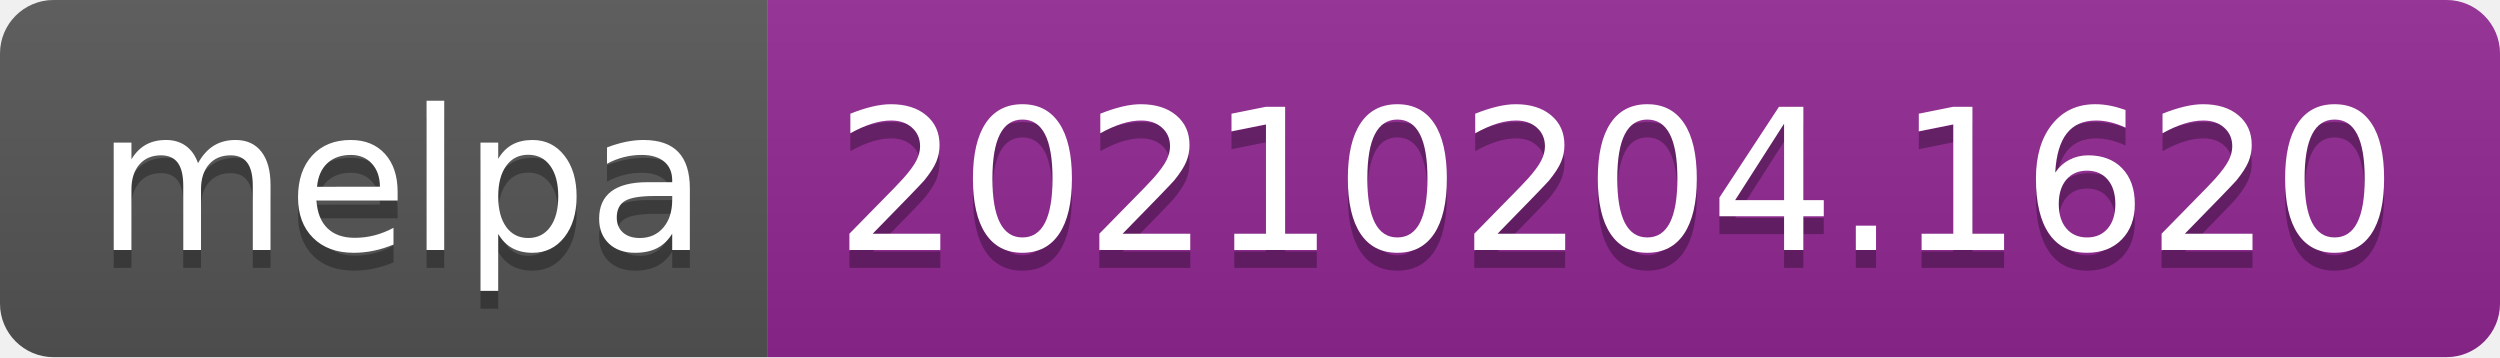
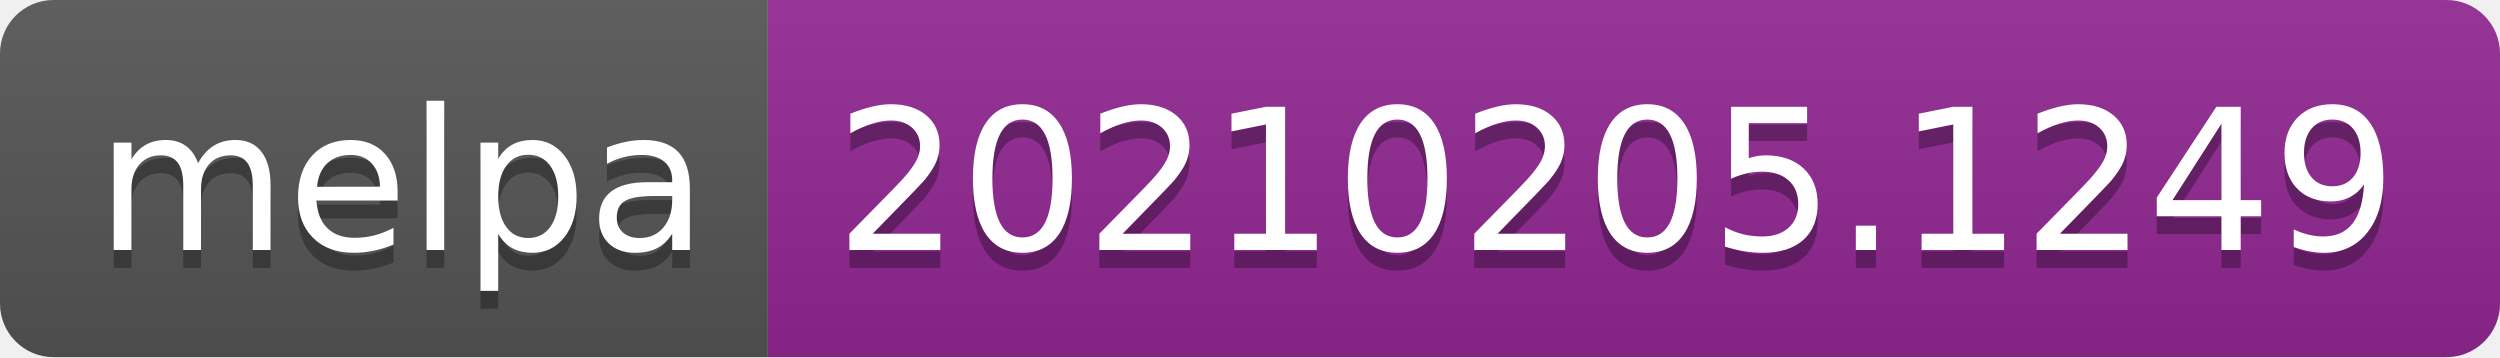
- <svg xmlns="http://www.w3.org/2000/svg" width="140" height="20" role="img" aria-label="melpa: 20210204.1620">
+ <svg xmlns="http://www.w3.org/2000/svg" width="140" height="20" role="img" aria-label="melpa: 20210205.1249">
  <linearGradient id="s" x2="0" y2="100%">
    <stop offset="0" stop-color="#bbb" stop-opacity=".1" />
    <stop offset="1" stop-opacity=".1" />
  </linearGradient>
  <clipPath id="r">
    <rect width="140" height="20" rx="3" fill="#fff" />
  </clipPath>
  <g clip-path="url(#r)">
    <rect width="43" height="20" fill="#555" />
    <rect x="43" width="97" height="20" fill="#922793" />
    <rect width="140" height="20" fill="url(#s)" />
  </g>
  <g fill="#fff" text-anchor="middle" font-family="Verdana,Geneva,DejaVu Sans,sans-serif" text-rendering="geometricPrecision" font-size="110">
    <text aria-hidden="true" x="225" y="150" fill="#010101" fill-opacity=".3" transform="scale(.1)" textLength="330">melpa</text>
    <text x="225" y="140" transform="scale(.1)" fill="#fff" textLength="330">melpa</text>
-     <text aria-hidden="true" x="905" y="150" fill="#010101" fill-opacity=".3" transform="scale(.1)" textLength="870">20210204.1620</text>
-     <text x="905" y="140" transform="scale(.1)" fill="#fff" textLength="870">20210204.1620</text>
+     <text aria-hidden="true" x="905" y="150" fill="#010101" fill-opacity=".3" transform="scale(.1)" textLength="870">20210205.1249</text>
+     <text x="905" y="140" transform="scale(.1)" fill="#fff" textLength="870">20210205.1249</text>
  </g>
</svg>
